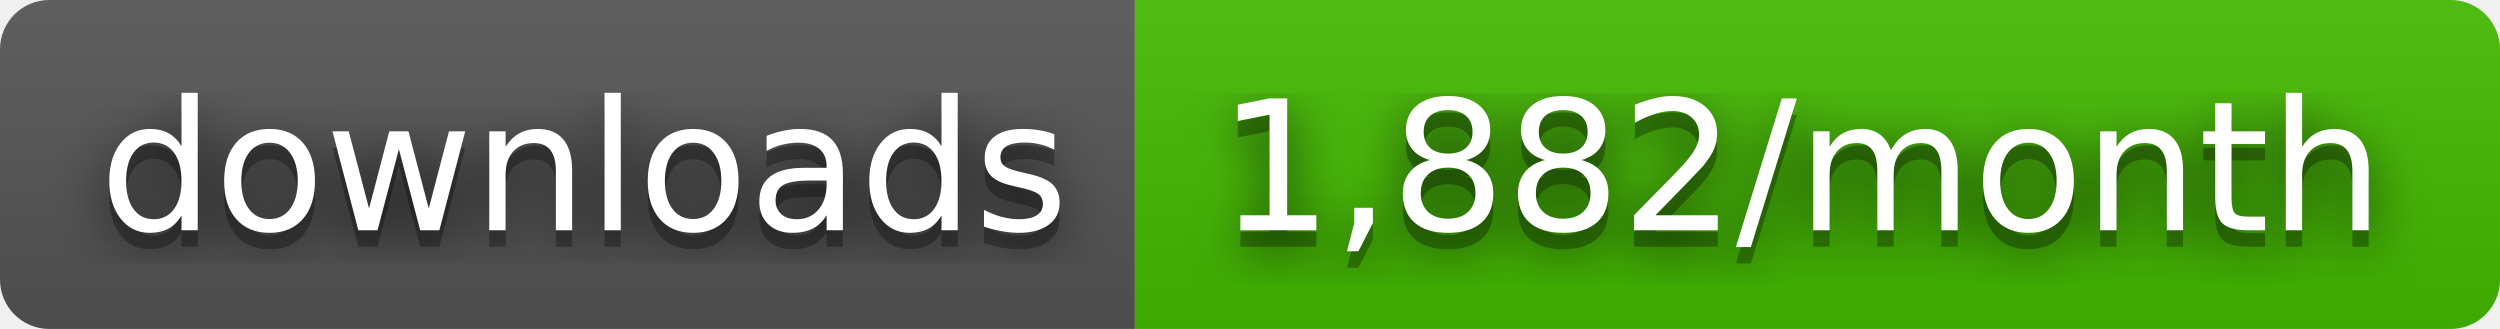
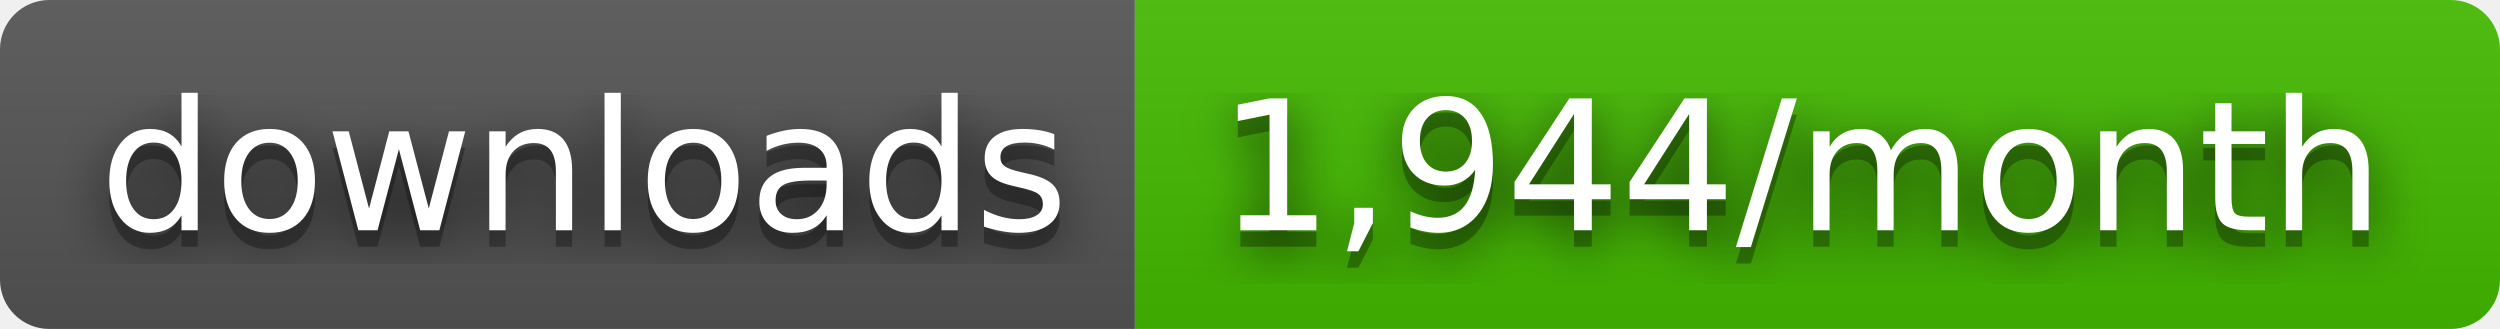
- <svg xmlns="http://www.w3.org/2000/svg" width="152" height="20" role="img" aria-label="downloads: 1,882/month">
+ <svg xmlns="http://www.w3.org/2000/svg" width="152" height="20" role="img" aria-label="downloads: 1,944/month">
  <filter id="blur">
    <feGaussianBlur stdDeviation="16" />
  </filter>
  <linearGradient id="s" x2="0" y2="100%">
    <stop offset="0" stop-color="#bbb" stop-opacity=".1" />
    <stop offset="1" stop-opacity=".1" />
  </linearGradient>
  <clipPath id="r">
    <rect width="152" height="20" rx="3" />
  </clipPath>
  <g clip-path="url(#r)">
    <rect width="69" height="20" fill="#555" />
    <rect x="69" width="83" height="20" fill="#4b0" />
    <rect width="152" height="20" fill="url(#s)" />
  </g>
  <g fill="#fff" text-anchor="middle" font-family="Verdana,Geneva,DejaVu Sans,sans-serif" text-rendering="geometricPrecision" font-size="110">
    <g transform="scale(.1)">
      <g aria-hidden="true" fill="#010101">
        <text x="355" y="150" fill-opacity=".8" filter="url(#blur)" textLength="590">downloads</text>
        <text x="355" y="150" fill-opacity=".3" textLength="590">downloads</text>
      </g>
      <text x="355" y="140" textLength="590">downloads</text>
    </g>
    <g transform="scale(.1)">
      <g aria-hidden="true" fill="#010101">
-         <text x="1095" y="150" fill-opacity=".8" filter="url(#blur)" textLength="730">1,882/month</text>
-         <text x="1095" y="150" fill-opacity=".3" textLength="730">1,882/month</text>
+         <text x="1095" y="150" fill-opacity=".8" filter="url(#blur)" textLength="730">1,944/month</text>
+         <text x="1095" y="150" fill-opacity=".3" textLength="730">1,944/month</text>
      </g>
-       <text x="1095" y="140" textLength="730">1,882/month</text>
+       <text x="1095" y="140" textLength="730">1,944/month</text>
    </g>
  </g>
</svg>
